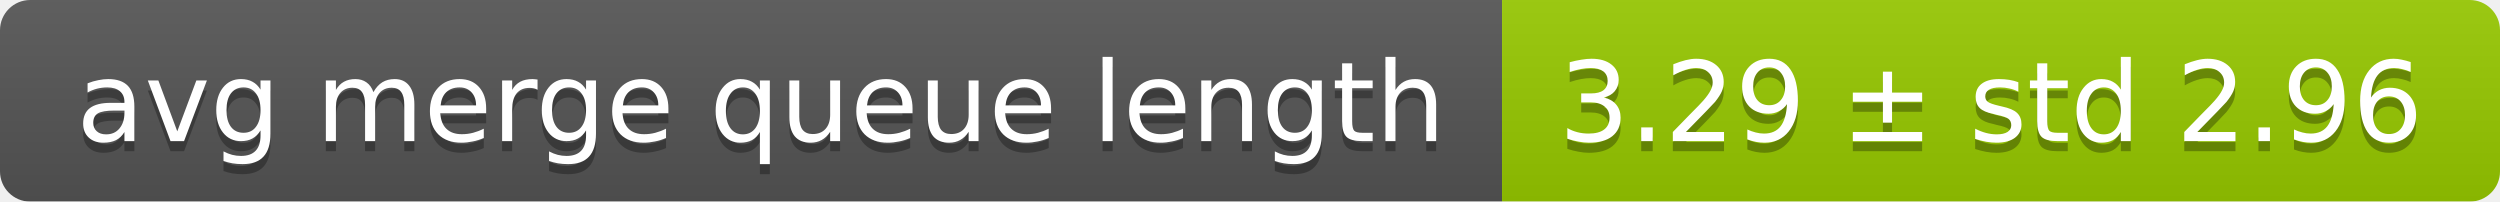
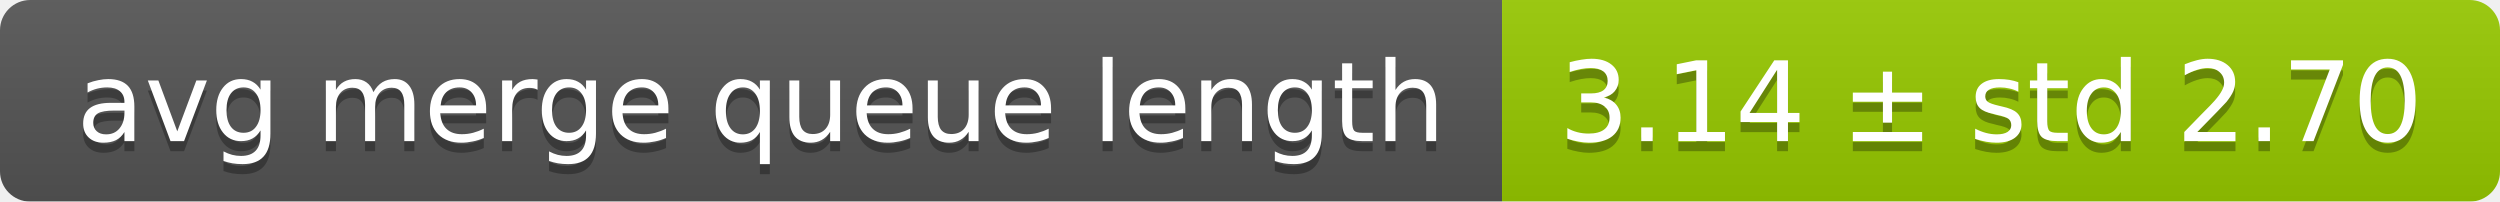
<svg xmlns="http://www.w3.org/2000/svg" width="248" height="20">
  <linearGradient id="smooth" x2="0" y2="100%">
    <stop offset="0" stop-color="#bbb" stop-opacity=".1" />
    <stop offset="1" stop-opacity=".1" />
  </linearGradient>
  <mask id="round">
    <rect width="248" height="20" rx="3" fill="#fff" />
  </mask>
  <g mask="url(#round)">
    <rect width="149" height="20" fill="#555" />
    <rect x="149" width="99" height="20" fill="#97ca00" />
    <rect width="248" height="20" fill="url(#smooth)" />
  </g>
  <g fill="#fff" text-anchor="middle" font-family="DejaVu Sans,Verdana,Geneva,sans-serif" font-size="11">
    <text x="75.5" y="15" fill="#010101" fill-opacity=".3">avg merge queue length</text>
    <text x="75.5" y="14">avg merge queue length</text>
-     <text x="197.5" y="15" fill="#010101" fill-opacity=".3">3.29 ± std 2.96</text>
-     <text x="197.5" y="14">3.29 ± std 2.96</text>
+     <text x="197.5" y="15" fill="#010101" fill-opacity=".3">3.14 ± std 2.70</text>
+     <text x="197.5" y="14">3.14 ± std 2.70</text>
  </g>
</svg>
